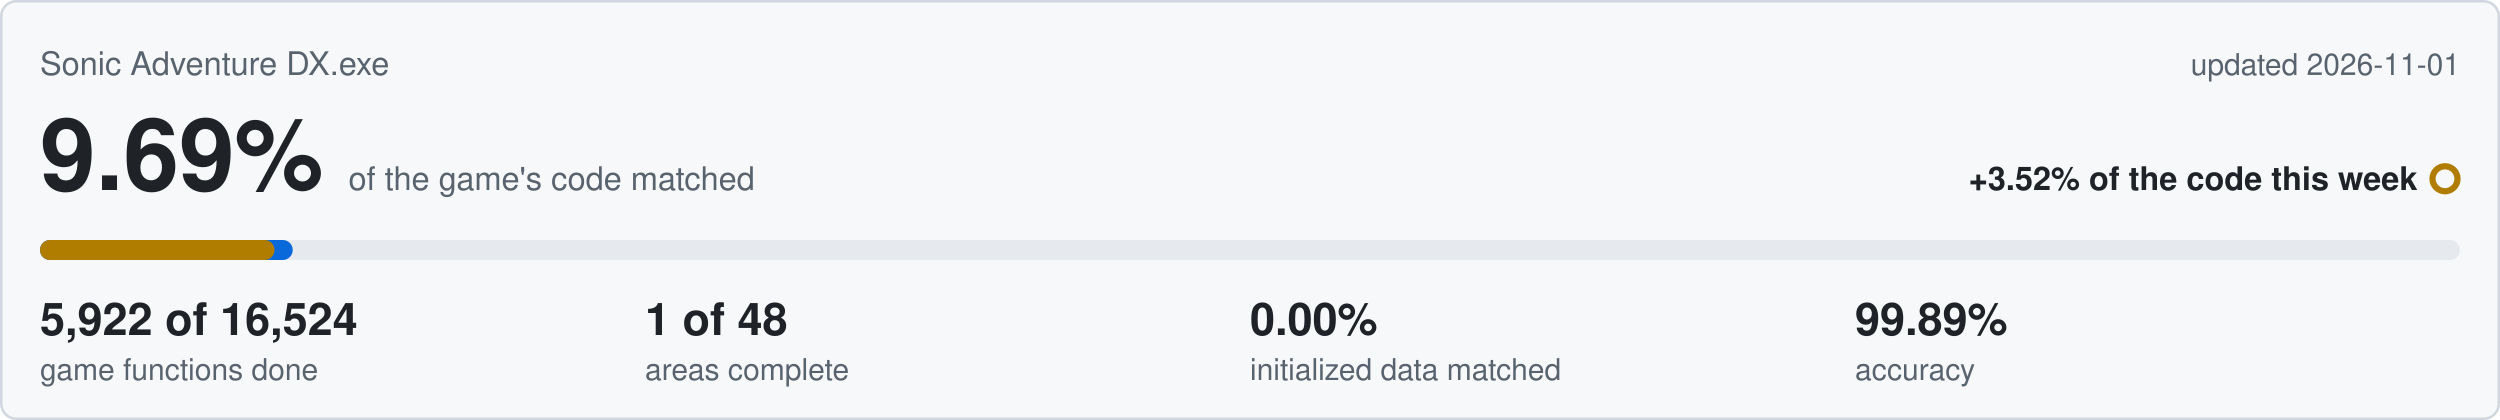
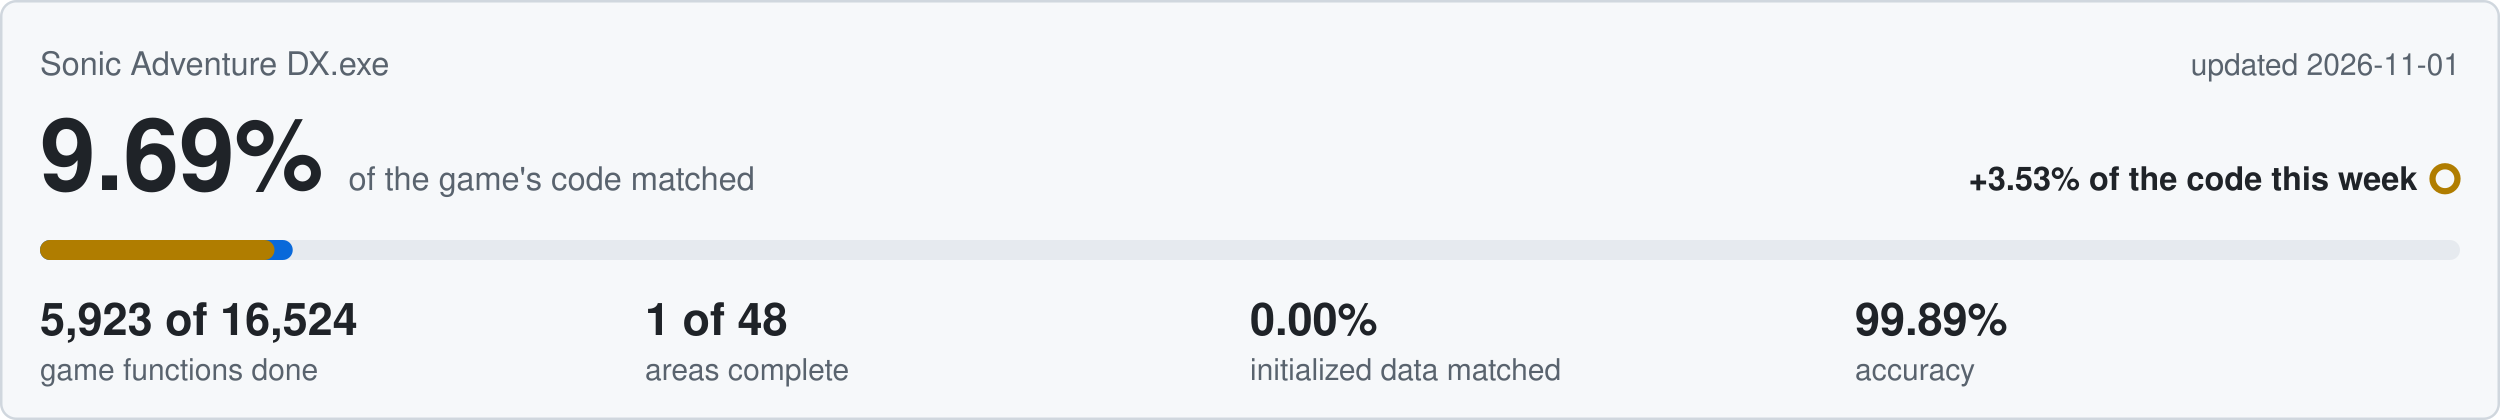
<svg xmlns="http://www.w3.org/2000/svg" viewBox="0 0 1000 168" width="1000" height="168">
  <rect x="0.5" y="0.5" width="999" height="167" rx="6" fill="#f6f8fa" stroke="#d0d7de" />
  <text x="16" y="30" font-family="Segoe UI,Helvetica,Arial,sans-serif" font-size="13" fill="#59636e">Sonic Adventure DX.exe</text>
  <text x="984" y="30" text-anchor="end" font-family="Segoe UI,Helvetica,Arial,sans-serif" font-size="12" fill="#59636e">updated 2026-11-01</text>
  <text x="16" y="76" font-family="Segoe UI,Helvetica,Arial,sans-serif" font-size="40" font-weight="600" fill="#1f2328">9.69%<tspan dx="10" font-size="13" font-weight="400" fill="#59636e">of the game's code matched</tspan>
  </text>
-   <text x="967" y="76" text-anchor="end" font-family="Segoe UI,Helvetica,Arial,sans-serif" font-size="13" font-weight="600" fill="#1f2328">+3.52% of the code this week</text>
+   <text x="967" y="76" text-anchor="end" font-family="Segoe UI,Helvetica,Arial,sans-serif" font-size="13" font-weight="600" fill="#1f2328">+3.53% of the code this week</text>
  <circle cx="978" cy="71.5" r="5" fill="none" stroke="#b07d00" stroke-width="2.5" />
  <rect x="16" y="96" width="968" height="8" rx="4" fill="#e6eaef" />
  <rect x="16" y="96" width="101.1" height="8" rx="4" fill="#0969da" />
  <rect x="16" y="96" width="93.8" height="8" rx="4" fill="#b07d00" />
-   <text x="16" y="134" font-family="Segoe UI,Helvetica,Arial,sans-serif" font-size="18" font-weight="600" fill="#1f2328">5,922 of 16,524</text>
+   <text x="16" y="134" font-family="Segoe UI,Helvetica,Arial,sans-serif" font-size="18" font-weight="600" fill="#1f2328">5,923 of 16,524</text>
  <text x="16" y="152" font-family="Segoe UI,Helvetica,Arial,sans-serif" font-size="12" fill="#59636e">game functions done</text>
  <text x="258" y="134" font-family="Segoe UI,Helvetica,Arial,sans-serif" font-size="18" font-weight="600" fill="#1f2328">1 of 48</text>
  <text x="258" y="152" font-family="Segoe UI,Helvetica,Arial,sans-serif" font-size="12" fill="#59636e">areas complete</text>
  <text x="500" y="134" font-family="Segoe UI,Helvetica,Arial,sans-serif" font-size="18" font-weight="600" fill="#1f2328">0.00%</text>
  <text x="500" y="152" font-family="Segoe UI,Helvetica,Arial,sans-serif" font-size="12" fill="#59636e">initialized data matched</text>
  <text x="742" y="134" font-family="Segoe UI,Helvetica,Arial,sans-serif" font-size="18" font-weight="600" fill="#1f2328">99.89%</text>
  <text x="742" y="152" font-family="Segoe UI,Helvetica,Arial,sans-serif" font-size="12" fill="#59636e">accuracy</text>
</svg>
